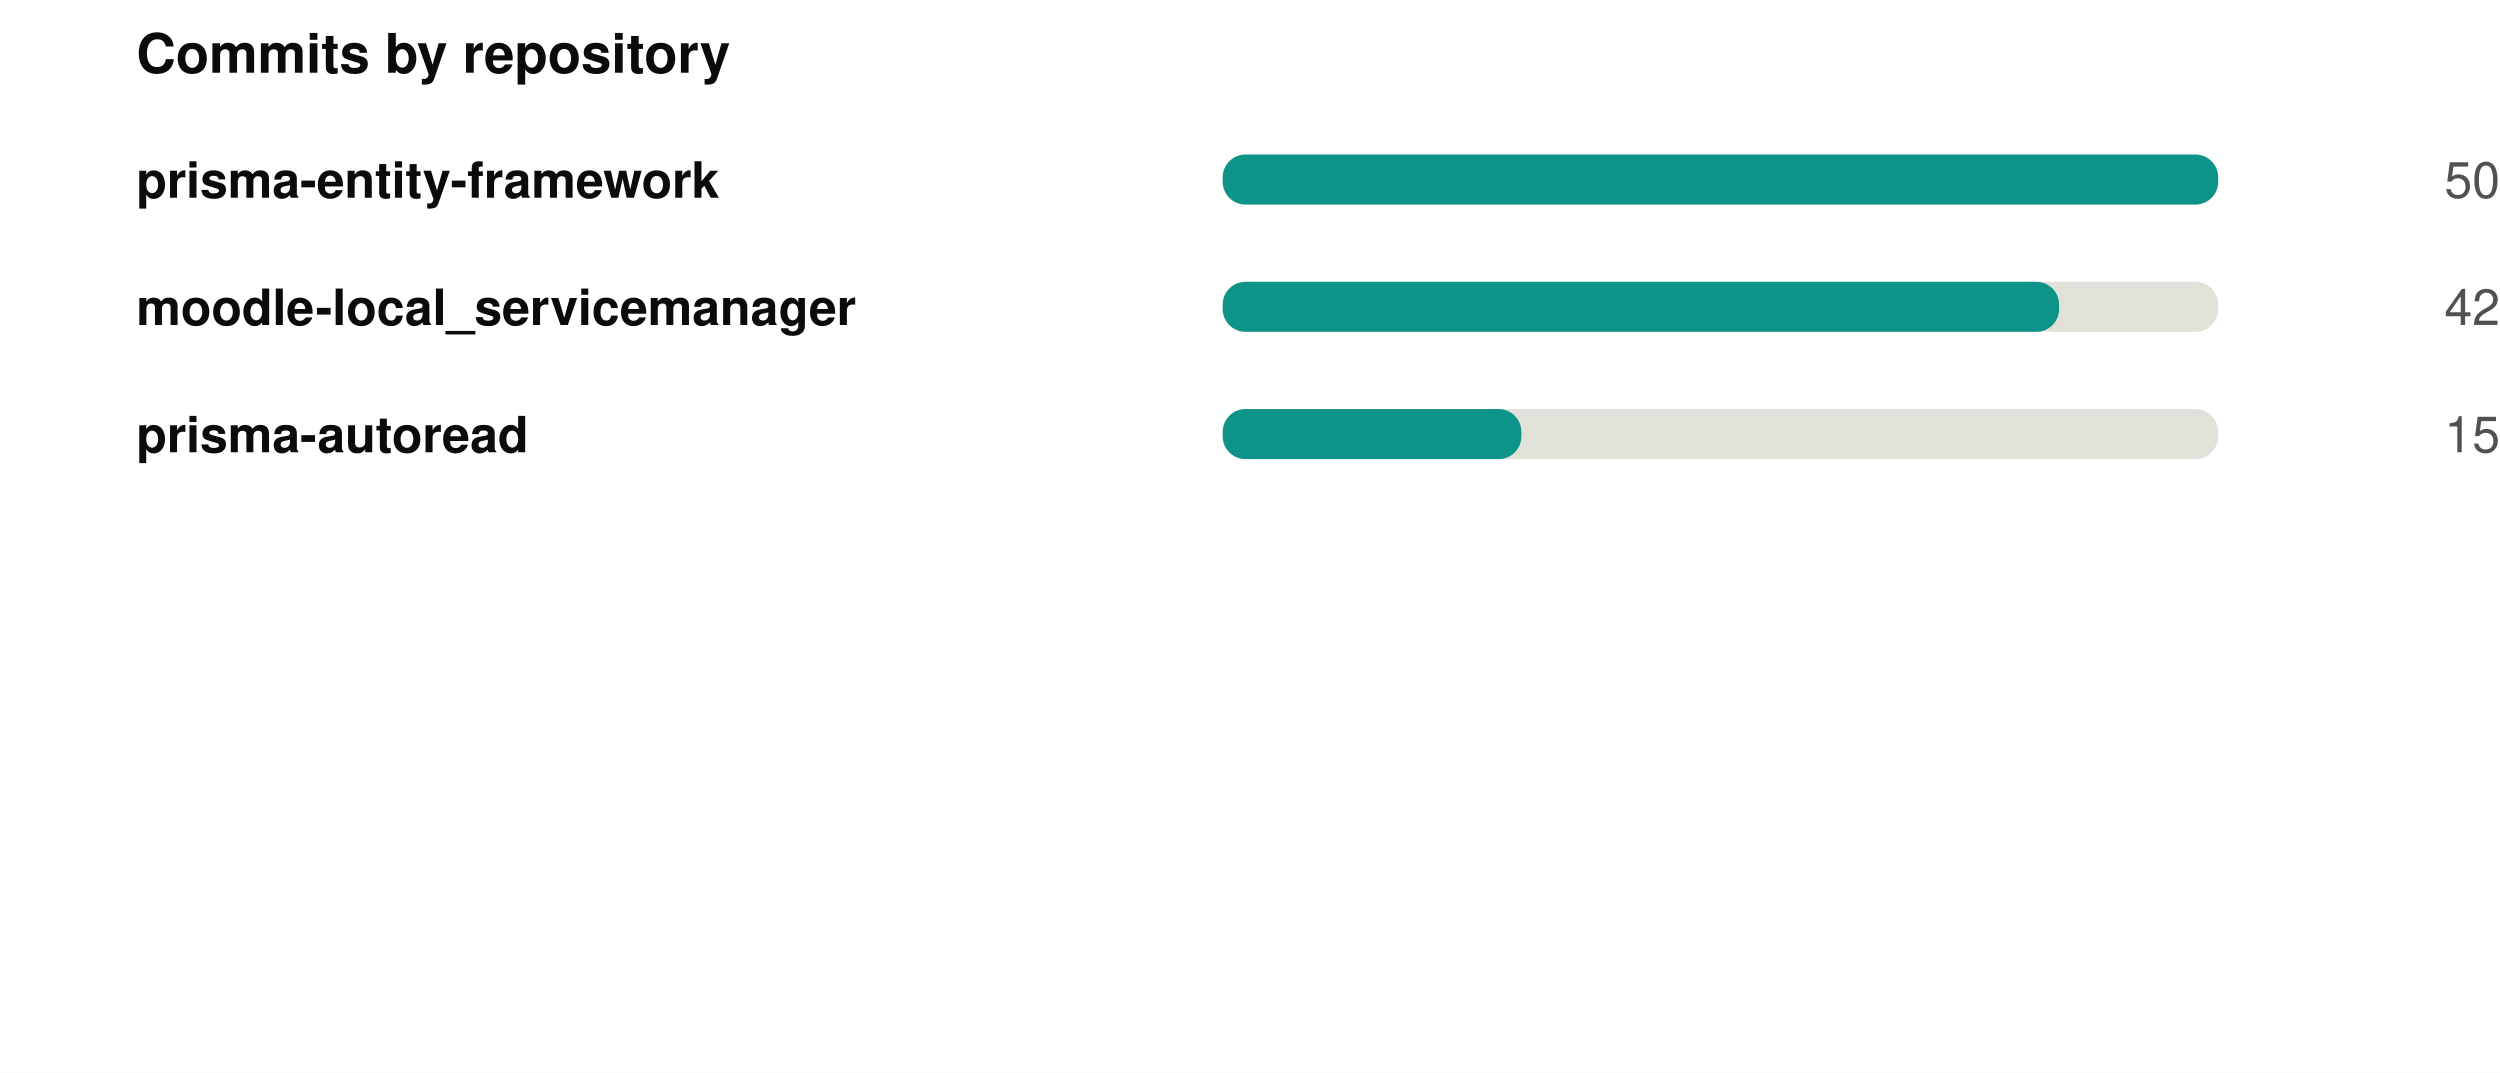
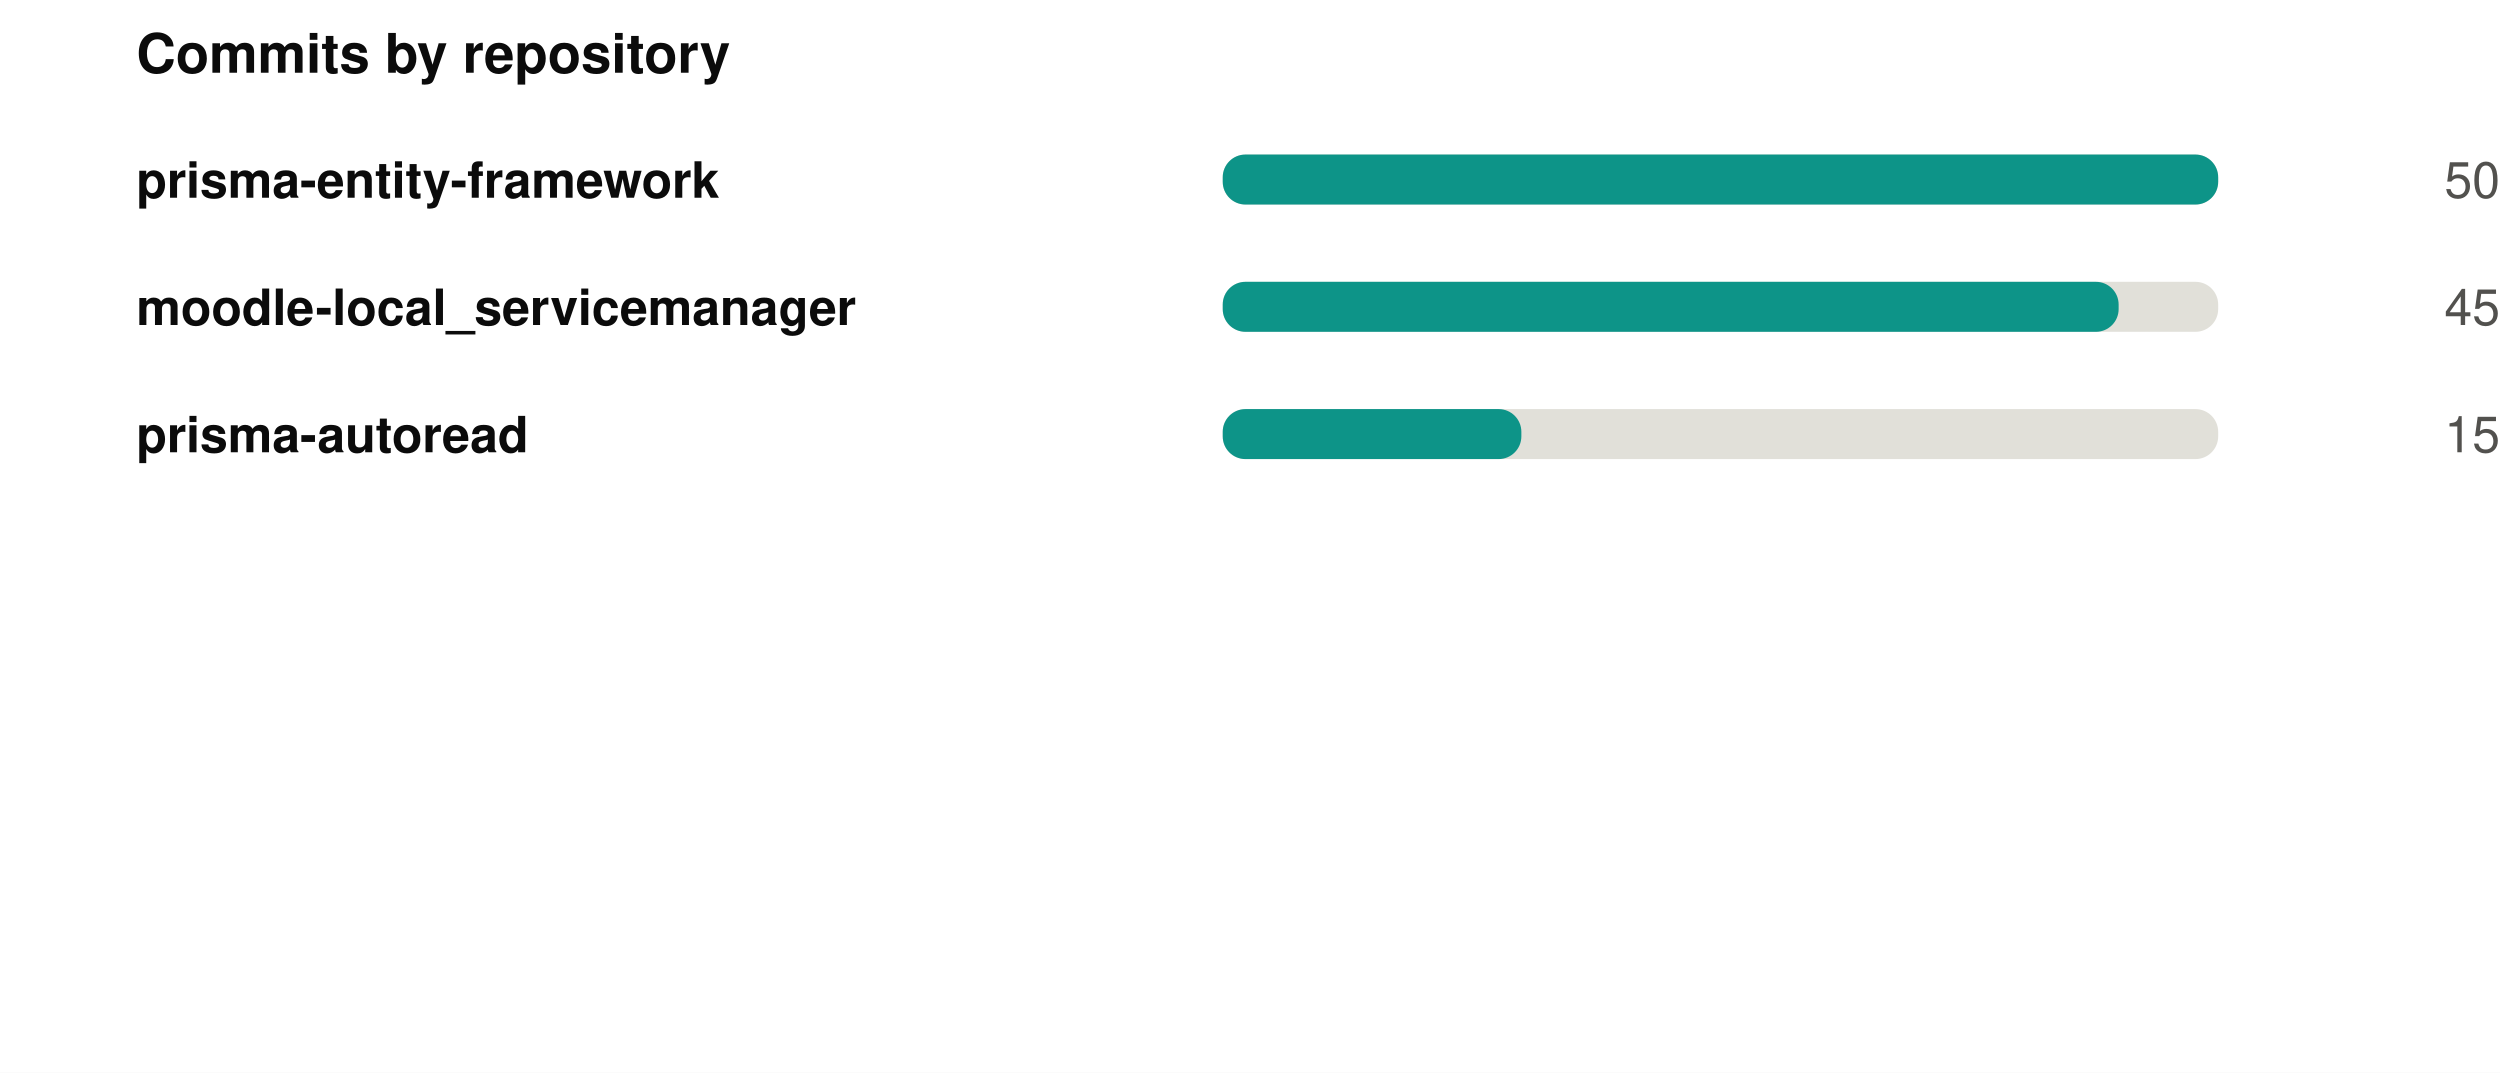
<svg xmlns="http://www.w3.org/2000/svg" width="550" height="236" viewBox="0 0 550 236" role="img">
  <rect width="550" height="236" fill="#ffffff" />
+   <style>
+ @keyframes grow{from{transform:scaleX(0)}}
+ @keyframes rise{from{opacity:0;transform:translateY(9px)}}
+ @keyframes fade{from{opacity:0}}
+ @keyframes draw{to{stroke-dashoffset:0}}
+ .bar{transform-box:fill-box;transform-origin:left center;animation:grow .9s cubic-bezier(.22,1,.36,1) var(--d,0s) both}
+ .rise{animation:rise .7s cubic-bezier(.22,1,.36,1) var(--d,0s) both}
+ .fade{animation:fade .8s ease-out var(--d,0s) both}
+ .draw{animation:draw 1.7s ease-out .1s both}
+ @media (prefers-reduced-motion:reduce){
+ .bar,.rise,.fade,.draw{animation:none;transform:none;opacity:1;stroke-dashoffset:0}
+ }
+ </style>
  <g transform="translate(30,0)">
    <text x="0" y="16" font-family="-apple-system,BlinkMacSystemFont,'Segoe UI',Helvetica,Arial,sans-serif" font-size="12" font-weight="700" fill="#0b0b0b" text-anchor="start">Commits by repository</text>
    <text x="0" y="43.5" font-family="-apple-system,BlinkMacSystemFont,'Segoe UI',Helvetica,Arial,sans-serif" font-size="11" font-weight="600" fill="#0b0b0b" text-anchor="start">prisma-entity-framework</text>
    <rect x="239" y="34" width="219" height="11" rx="5" fill="#e1e0d9" />
-     <rect x="239" y="34" width="219.0" height="11" rx="5" fill="#0d9488" />
-     <text x="520" y="43.5" font-family="-apple-system,BlinkMacSystemFont,'Segoe UI',Helvetica,Arial,sans-serif" font-size="11" font-weight="400" fill="#52514e" text-anchor="end">50</text>
+     <rect class="bar" style="--d:0.00s" x="239" y="34" width="219.0" height="11" rx="5" fill="#0d9488" />
+     <g class="fade" style="--d:0.00s">
+       <text x="520" y="43.5" font-family="-apple-system,BlinkMacSystemFont,'Segoe UI',Helvetica,Arial,sans-serif" font-size="11" font-weight="400" fill="#52514e" text-anchor="end">50</text>
+     </g>
    <text x="0" y="71.5" font-family="-apple-system,BlinkMacSystemFont,'Segoe UI',Helvetica,Arial,sans-serif" font-size="11" font-weight="600" fill="#0b0b0b" text-anchor="start">moodle-local_servicemanager</text>
    <rect x="239" y="62" width="219" height="11" rx="5" fill="#e1e0d9" />
-     <rect x="239" y="62" width="184.0" height="11" rx="5" fill="#0d9488" />
-     <text x="520" y="71.5" font-family="-apple-system,BlinkMacSystemFont,'Segoe UI',Helvetica,Arial,sans-serif" font-size="11" font-weight="400" fill="#52514e" text-anchor="end">42</text>
+     <rect class="bar" style="--d:0.07s" x="239" y="62" width="197.1" height="11" rx="5" fill="#0d9488" />
+     <g class="fade" style="--d:0.07s">
+       <text x="520" y="71.5" font-family="-apple-system,BlinkMacSystemFont,'Segoe UI',Helvetica,Arial,sans-serif" font-size="11" font-weight="400" fill="#52514e" text-anchor="end">45</text>
+     </g>
    <text x="0" y="99.5" font-family="-apple-system,BlinkMacSystemFont,'Segoe UI',Helvetica,Arial,sans-serif" font-size="11" font-weight="600" fill="#0b0b0b" text-anchor="start">prisma-autoread</text>
    <rect x="239" y="90" width="219" height="11" rx="5" fill="#e1e0d9" />
-     <rect x="239" y="90" width="65.7" height="11" rx="5" fill="#0d9488" />
-     <text x="520" y="99.5" font-family="-apple-system,BlinkMacSystemFont,'Segoe UI',Helvetica,Arial,sans-serif" font-size="11" font-weight="400" fill="#52514e" text-anchor="end">15</text>
+     <rect class="bar" style="--d:0.14s" x="239" y="90" width="65.7" height="11" rx="5" fill="#0d9488" />
+     <g class="fade" style="--d:0.14s">
+       <text x="520" y="99.5" font-family="-apple-system,BlinkMacSystemFont,'Segoe UI',Helvetica,Arial,sans-serif" font-size="11" font-weight="400" fill="#52514e" text-anchor="end">15</text>
+     </g>
  </g>
</svg>
